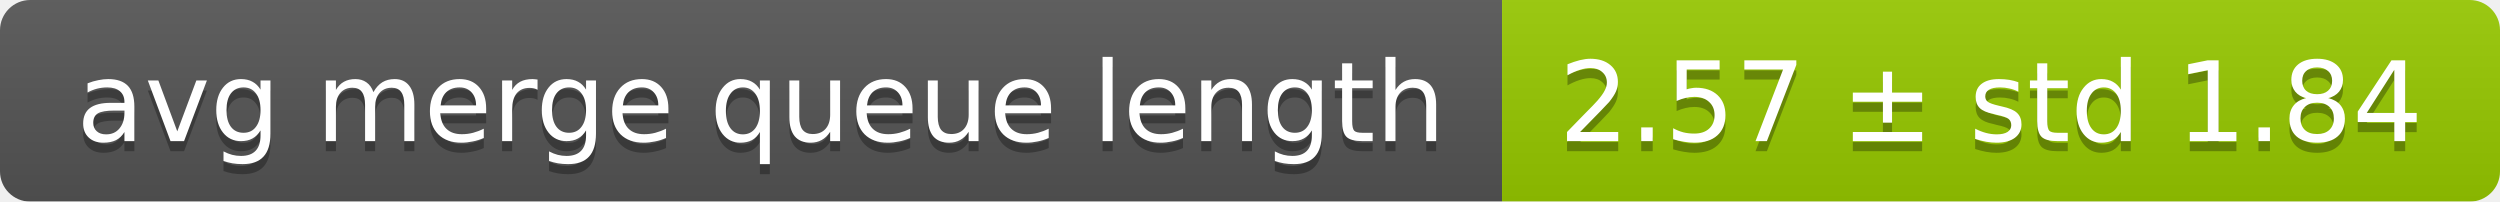
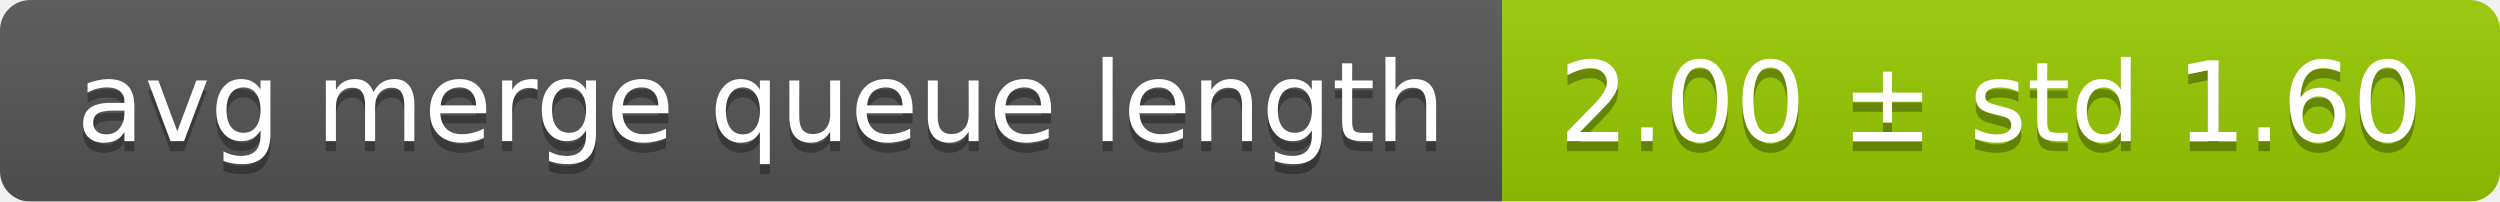
<svg xmlns="http://www.w3.org/2000/svg" width="248" height="20">
  <linearGradient id="smooth" x2="0" y2="100%">
    <stop offset="0" stop-color="#bbb" stop-opacity=".1" />
    <stop offset="1" stop-opacity=".1" />
  </linearGradient>
  <mask id="round">
    <rect width="248" height="20" rx="3" fill="#fff" />
  </mask>
  <g mask="url(#round)">
    <rect width="149" height="20" fill="#555" />
    <rect x="149" width="99" height="20" fill="#97ca00" />
    <rect width="248" height="20" fill="url(#smooth)" />
  </g>
  <g fill="#fff" text-anchor="middle" font-family="DejaVu Sans,Verdana,Geneva,sans-serif" font-size="11">
    <text x="75.5" y="15" fill="#010101" fill-opacity=".3">avg merge queue length</text>
    <text x="75.5" y="14">avg merge queue length</text>
-     <text x="197.5" y="15" fill="#010101" fill-opacity=".3">2.57 ± std 1.84</text>
-     <text x="197.5" y="14">2.57 ± std 1.84</text>
+     <text x="197.5" y="15" fill="#010101" fill-opacity=".3">2.00 ± std 1.60</text>
+     <text x="197.5" y="14">2.00 ± std 1.60</text>
  </g>
</svg>
